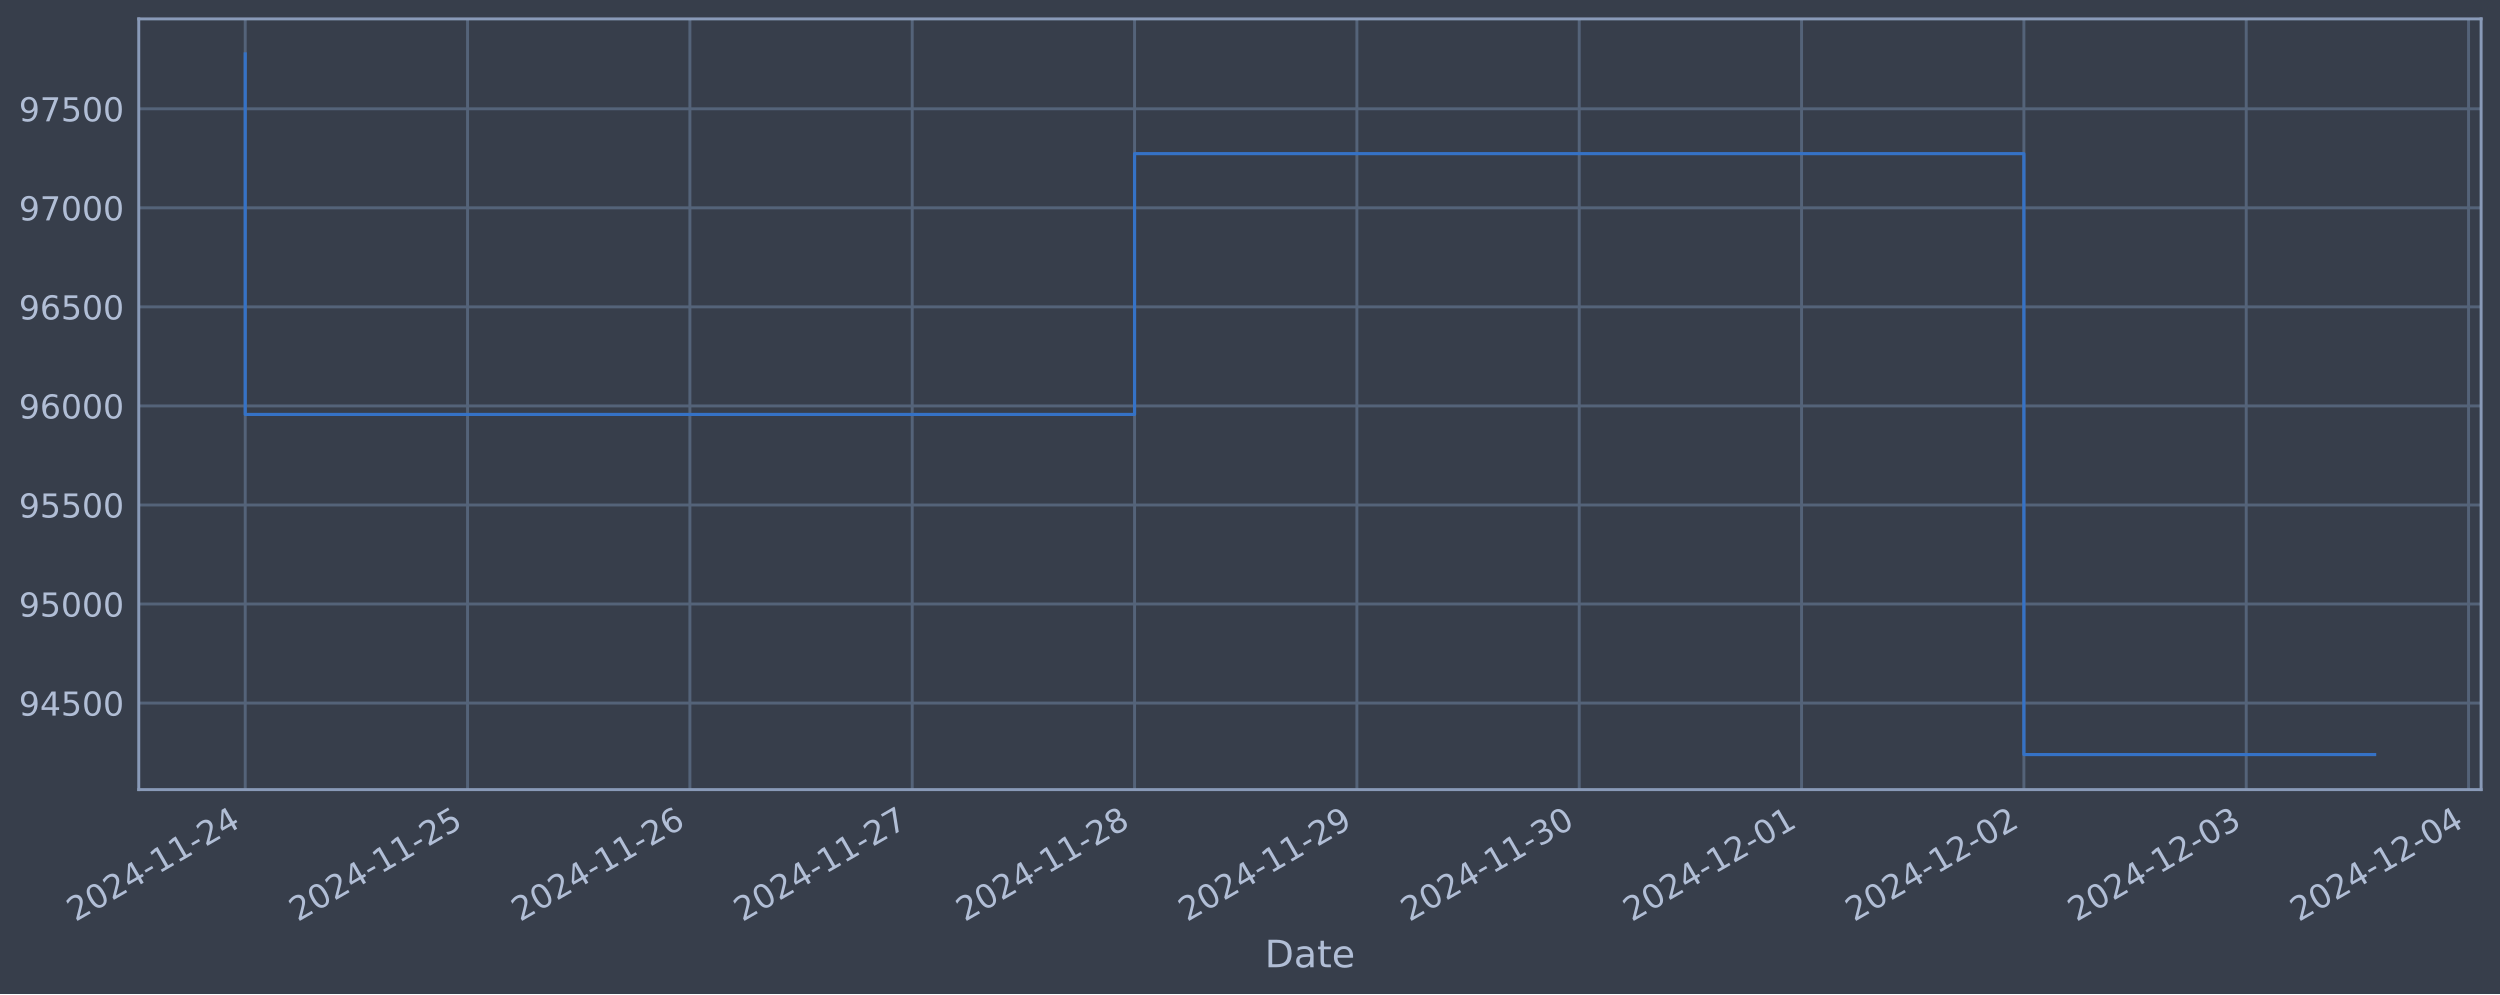
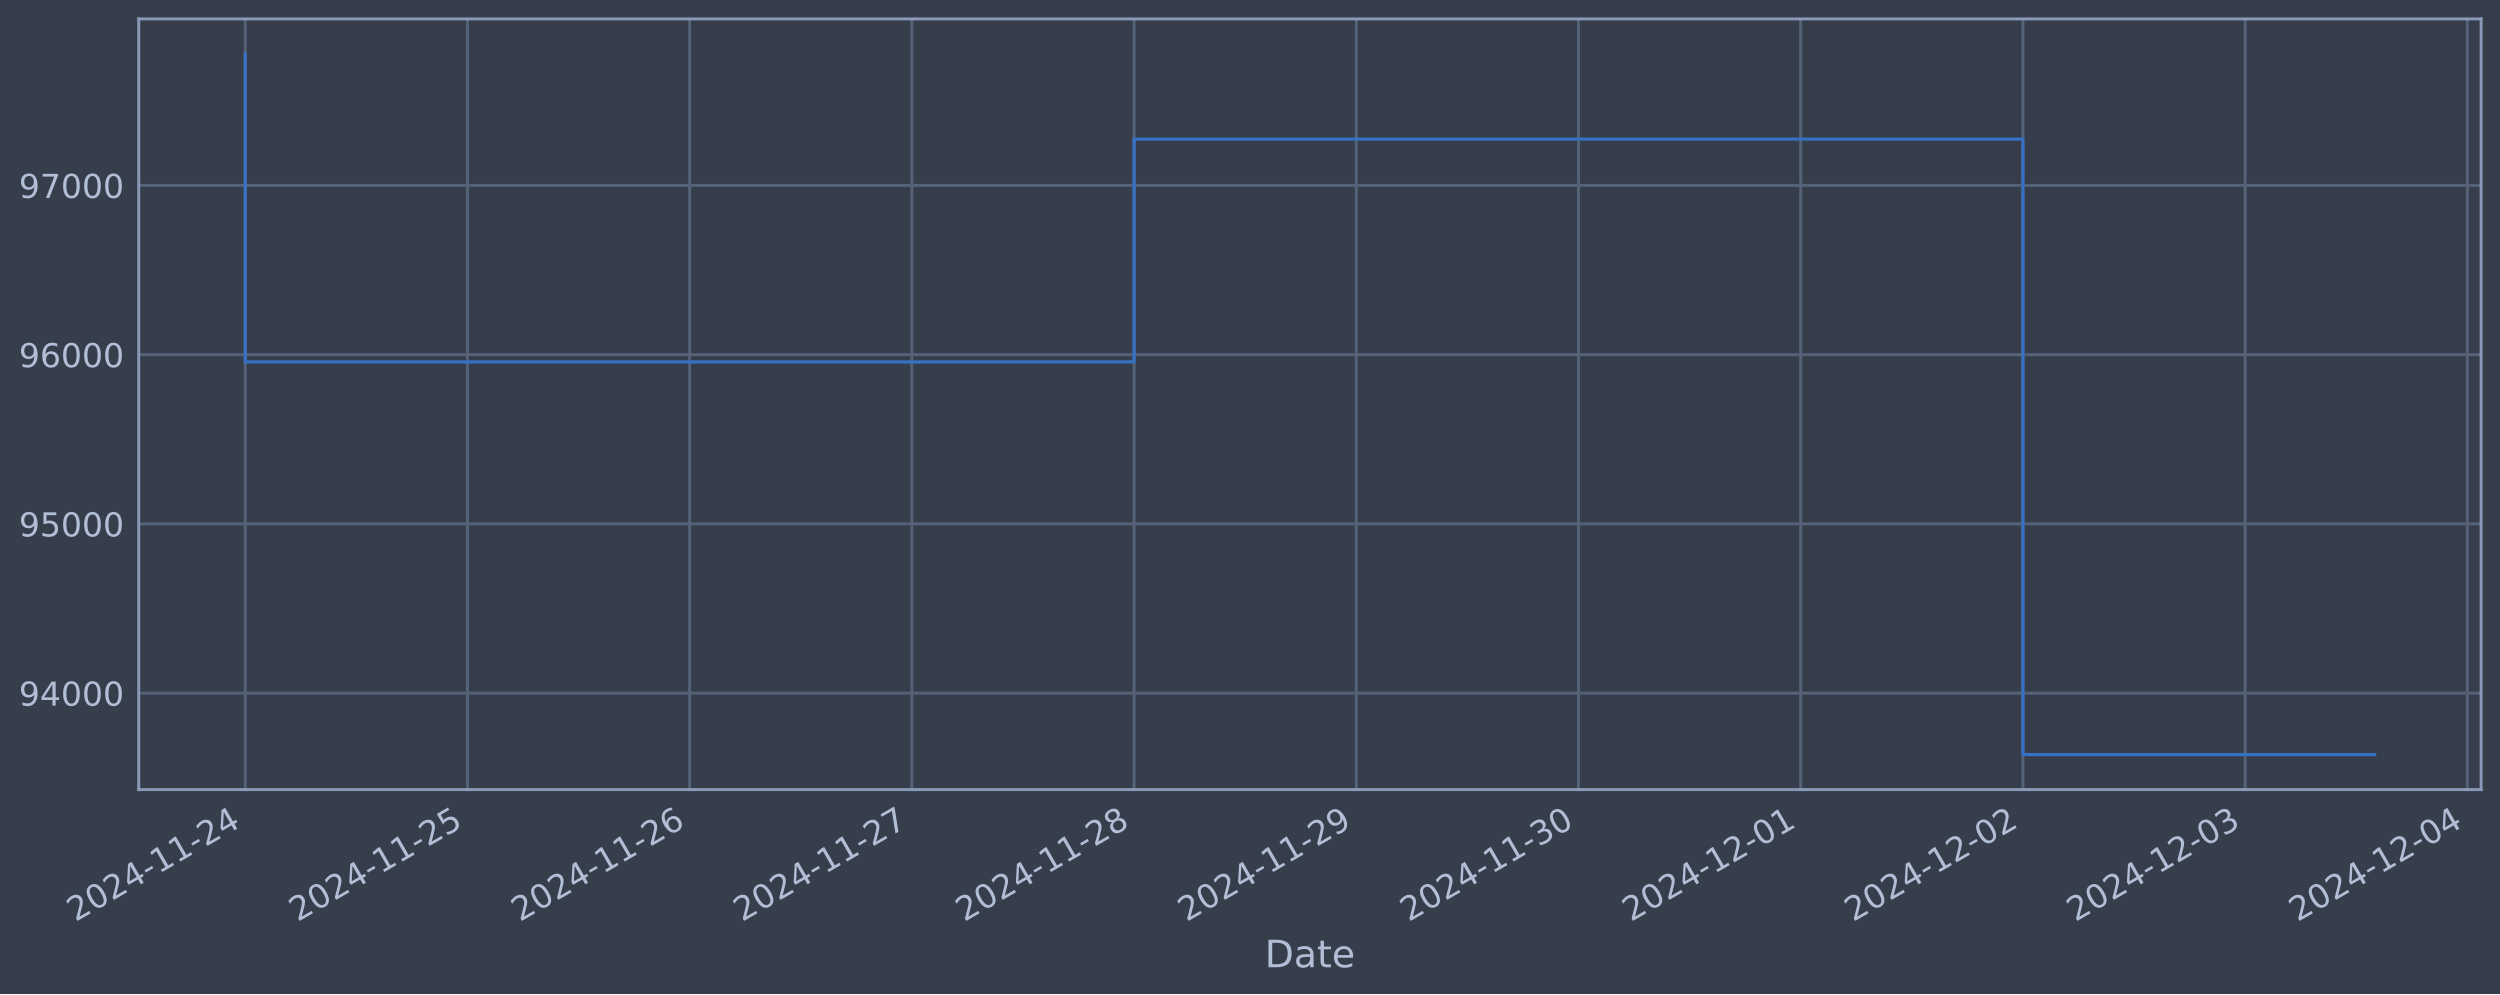
<svg xmlns="http://www.w3.org/2000/svg" xmlns:xlink="http://www.w3.org/1999/xlink" width="952.884pt" height="378.87pt" viewBox="0 0 952.884 378.87" version="1.1">
  <defs>
    <style type="text/css">*{stroke-linejoin: round; stroke-linecap: butt}</style>
  </defs>
  <g id="figure_1">
    <g id="patch_1">
      <path d="M 0 378.87  L 952.884 378.87  L 952.884 0  L 0 0  z " style="fill: #373e4b" />
    </g>
    <g id="axes_1">
      <g id="patch_2">
        <path d="M 52.884 300.96  L 945.684 300.96  L 945.684 7.2  L 52.884 7.2  z " style="fill: #373e4b" />
      </g>
      <g id="matplotlib.axis_1">
        <g id="xtick_1">
          <g id="line2d_1">
-             <path d="M 93.466 300.96  L 93.466 7.2  " clip-path="url(#p836276df0c)" style="fill: none; stroke: #546379; stroke-width: 1.12; stroke-linecap: square" />
+             <path d="M 93.466 300.96  L 93.466 7.2  " clip-path="url(#pffd463aac6)" style="fill: none; stroke: #546379; stroke-width: 1.12; stroke-linecap: square" />
          </g>
          <g id="line2d_2" />
          <g id="text_1">
            <g style="fill: #b1bed6" transform="translate(28.74006 351.4642) rotate(-30) scale(0.126 -0.126)">
              <defs>
                <path id="DejaVuSans-32" d="M 1228 531  L 3431 531  L 3431 0  L 469 0  L 469 531  Q 828 903 1448 1529  Q 2069 2156 2228 2338  Q 2531 2678 2651 2914  Q 2772 3150 2772 3378  Q 2772 3750 2511 3984  Q 2250 4219 1831 4219  Q 1534 4219 1204 4116  Q 875 4013 500 3803  L 500 4441  Q 881 4594 1212 4672  Q 1544 4750 1819 4750  Q 2544 4750 2975 4387  Q 3406 4025 3406 3419  Q 3406 3131 3298 2873  Q 3191 2616 2906 2266  Q 2828 2175 2409 1742  Q 1991 1309 1228 531  z " transform="scale(0.015625)" />
                <path id="DejaVuSans-30" d="M 2034 4250  Q 1547 4250 1301 3770  Q 1056 3291 1056 2328  Q 1056 1369 1301 889  Q 1547 409 2034 409  Q 2525 409 2770 889  Q 3016 1369 3016 2328  Q 3016 3291 2770 3770  Q 2525 4250 2034 4250  z M 2034 4750  Q 2819 4750 3233 4129  Q 3647 3509 3647 2328  Q 3647 1150 3233 529  Q 2819 -91 2034 -91  Q 1250 -91 836 529  Q 422 1150 422 2328  Q 422 3509 836 4129  Q 1250 4750 2034 4750  z " transform="scale(0.015625)" />
                <path id="DejaVuSans-34" d="M 2419 4116  L 825 1625  L 2419 1625  L 2419 4116  z M 2253 4666  L 3047 4666  L 3047 1625  L 3713 1625  L 3713 1100  L 3047 1100  L 3047 0  L 2419 0  L 2419 1100  L 313 1100  L 313 1709  L 2253 4666  z " transform="scale(0.015625)" />
                <path id="DejaVuSans-2d" d="M 313 2009  L 1997 2009  L 1997 1497  L 313 1497  L 313 2009  z " transform="scale(0.015625)" />
                <path id="DejaVuSans-31" d="M 794 531  L 1825 531  L 1825 4091  L 703 3866  L 703 4441  L 1819 4666  L 2450 4666  L 2450 531  L 3481 531  L 3481 0  L 794 0  L 794 531  z " transform="scale(0.015625)" />
              </defs>
              <use xlink:href="#DejaVuSans-32" />
              <use xlink:href="#DejaVuSans-30" x="63.623" />
              <use xlink:href="#DejaVuSans-32" x="127.246" />
              <use xlink:href="#DejaVuSans-34" x="190.869" />
              <use xlink:href="#DejaVuSans-2d" x="254.492" />
              <use xlink:href="#DejaVuSans-31" x="290.576" />
              <use xlink:href="#DejaVuSans-31" x="354.199" />
              <use xlink:href="#DejaVuSans-2d" x="417.822" />
              <use xlink:href="#DejaVuSans-32" x="453.906" />
              <use xlink:href="#DejaVuSans-34" x="517.529" />
            </g>
          </g>
        </g>
        <g id="xtick_2">
          <g id="line2d_3">
-             <path d="M 178.209 300.96  L 178.209 7.2  " clip-path="url(#p836276df0c)" style="fill: none; stroke: #546379; stroke-width: 1.12; stroke-linecap: square" />
+             <path d="M 178.162 300.96  L 178.162 7.2  " clip-path="url(#pffd463aac6)" style="fill: none; stroke: #546379; stroke-width: 1.12; stroke-linecap: square" />
          </g>
          <g id="line2d_4" />
          <g id="text_2">
-             <g style="fill: #b1bed6" transform="translate(113.4833 351.4642) rotate(-30) scale(0.126 -0.126)">
+             <g style="fill: #b1bed6" transform="translate(113.4368 351.4642) rotate(-30) scale(0.126 -0.126)">
              <defs>
                <path id="DejaVuSans-35" d="M 691 4666  L 3169 4666  L 3169 4134  L 1269 4134  L 1269 2991  Q 1406 3038 1543 3061  Q 1681 3084 1819 3084  Q 2600 3084 3056 2656  Q 3513 2228 3513 1497  Q 3513 744 3044 326  Q 2575 -91 1722 -91  Q 1428 -91 1123 -41  Q 819 9 494 109  L 494 744  Q 775 591 1075 516  Q 1375 441 1709 441  Q 2250 441 2565 725  Q 2881 1009 2881 1497  Q 2881 1984 2565 2268  Q 2250 2553 1709 2553  Q 1456 2553 1204 2497  Q 953 2441 691 2322  L 691 4666  z " transform="scale(0.015625)" />
              </defs>
              <use xlink:href="#DejaVuSans-32" />
              <use xlink:href="#DejaVuSans-30" x="63.623" />
              <use xlink:href="#DejaVuSans-32" x="127.246" />
              <use xlink:href="#DejaVuSans-34" x="190.869" />
              <use xlink:href="#DejaVuSans-2d" x="254.492" />
              <use xlink:href="#DejaVuSans-31" x="290.576" />
              <use xlink:href="#DejaVuSans-31" x="354.199" />
              <use xlink:href="#DejaVuSans-2d" x="417.822" />
              <use xlink:href="#DejaVuSans-32" x="453.906" />
              <use xlink:href="#DejaVuSans-35" x="517.529" />
            </g>
          </g>
        </g>
        <g id="xtick_3">
          <g id="line2d_5">
-             <path d="M 262.952 300.96  L 262.952 7.2  " clip-path="url(#p836276df0c)" style="fill: none; stroke: #546379; stroke-width: 1.12; stroke-linecap: square" />
+             <path d="M 262.859 300.96  L 262.859 7.2  " clip-path="url(#pffd463aac6)" style="fill: none; stroke: #546379; stroke-width: 1.12; stroke-linecap: square" />
          </g>
          <g id="line2d_6" />
          <g id="text_3">
-             <g style="fill: #b1bed6" transform="translate(198.2266 351.4642) rotate(-30) scale(0.126 -0.126)">
+             <g style="fill: #b1bed6" transform="translate(198.1336 351.4642) rotate(-30) scale(0.126 -0.126)">
              <defs>
                <path id="DejaVuSans-36" d="M 2113 2584  Q 1688 2584 1439 2293  Q 1191 2003 1191 1497  Q 1191 994 1439 701  Q 1688 409 2113 409  Q 2538 409 2786 701  Q 3034 994 3034 1497  Q 3034 2003 2786 2293  Q 2538 2584 2113 2584  z M 3366 4563  L 3366 3988  Q 3128 4100 2886 4159  Q 2644 4219 2406 4219  Q 1781 4219 1451 3797  Q 1122 3375 1075 2522  Q 1259 2794 1537 2939  Q 1816 3084 2150 3084  Q 2853 3084 3261 2657  Q 3669 2231 3669 1497  Q 3669 778 3244 343  Q 2819 -91 2113 -91  Q 1303 -91 875 529  Q 447 1150 447 2328  Q 447 3434 972 4092  Q 1497 4750 2381 4750  Q 2619 4750 2861 4703  Q 3103 4656 3366 4563  z " transform="scale(0.015625)" />
              </defs>
              <use xlink:href="#DejaVuSans-32" />
              <use xlink:href="#DejaVuSans-30" x="63.623" />
              <use xlink:href="#DejaVuSans-32" x="127.246" />
              <use xlink:href="#DejaVuSans-34" x="190.869" />
              <use xlink:href="#DejaVuSans-2d" x="254.492" />
              <use xlink:href="#DejaVuSans-31" x="290.576" />
              <use xlink:href="#DejaVuSans-31" x="354.199" />
              <use xlink:href="#DejaVuSans-2d" x="417.822" />
              <use xlink:href="#DejaVuSans-32" x="453.906" />
              <use xlink:href="#DejaVuSans-36" x="517.529" />
            </g>
          </g>
        </g>
        <g id="xtick_4">
          <g id="line2d_7">
-             <path d="M 347.695 300.96  L 347.695 7.2  " clip-path="url(#p836276df0c)" style="fill: none; stroke: #546379; stroke-width: 1.12; stroke-linecap: square" />
+             <path d="M 347.556 300.96  L 347.556 7.2  " clip-path="url(#pffd463aac6)" style="fill: none; stroke: #546379; stroke-width: 1.12; stroke-linecap: square" />
          </g>
          <g id="line2d_8" />
          <g id="text_4">
-             <g style="fill: #b1bed6" transform="translate(282.9698 351.4642) rotate(-30) scale(0.126 -0.126)">
+             <g style="fill: #b1bed6" transform="translate(282.8304 351.4642) rotate(-30) scale(0.126 -0.126)">
              <defs>
                <path id="DejaVuSans-37" d="M 525 4666  L 3525 4666  L 3525 4397  L 1831 0  L 1172 0  L 2766 4134  L 525 4134  L 525 4666  z " transform="scale(0.015625)" />
              </defs>
              <use xlink:href="#DejaVuSans-32" />
              <use xlink:href="#DejaVuSans-30" x="63.623" />
              <use xlink:href="#DejaVuSans-32" x="127.246" />
              <use xlink:href="#DejaVuSans-34" x="190.869" />
              <use xlink:href="#DejaVuSans-2d" x="254.492" />
              <use xlink:href="#DejaVuSans-31" x="290.576" />
              <use xlink:href="#DejaVuSans-31" x="354.199" />
              <use xlink:href="#DejaVuSans-2d" x="417.822" />
              <use xlink:href="#DejaVuSans-32" x="453.906" />
              <use xlink:href="#DejaVuSans-37" x="517.529" />
            </g>
          </g>
        </g>
        <g id="xtick_5">
          <g id="line2d_9">
-             <path d="M 432.439 300.96  L 432.439 7.2  " clip-path="url(#p836276df0c)" style="fill: none; stroke: #546379; stroke-width: 1.12; stroke-linecap: square" />
+             <path d="M 432.253 300.96  L 432.253 7.2  " clip-path="url(#pffd463aac6)" style="fill: none; stroke: #546379; stroke-width: 1.12; stroke-linecap: square" />
          </g>
          <g id="line2d_10" />
          <g id="text_5">
-             <g style="fill: #b1bed6" transform="translate(367.7131 351.4642) rotate(-30) scale(0.126 -0.126)">
+             <g style="fill: #b1bed6" transform="translate(367.5272 351.4642) rotate(-30) scale(0.126 -0.126)">
              <defs>
                <path id="DejaVuSans-38" d="M 2034 2216  Q 1584 2216 1326 1975  Q 1069 1734 1069 1313  Q 1069 891 1326 650  Q 1584 409 2034 409  Q 2484 409 2743 651  Q 3003 894 3003 1313  Q 3003 1734 2745 1975  Q 2488 2216 2034 2216  z M 1403 2484  Q 997 2584 770 2862  Q 544 3141 544 3541  Q 544 4100 942 4425  Q 1341 4750 2034 4750  Q 2731 4750 3128 4425  Q 3525 4100 3525 3541  Q 3525 3141 3298 2862  Q 3072 2584 2669 2484  Q 3125 2378 3379 2068  Q 3634 1759 3634 1313  Q 3634 634 3220 271  Q 2806 -91 2034 -91  Q 1263 -91 848 271  Q 434 634 434 1313  Q 434 1759 690 2068  Q 947 2378 1403 2484  z M 1172 3481  Q 1172 3119 1398 2916  Q 1625 2713 2034 2713  Q 2441 2713 2670 2916  Q 2900 3119 2900 3481  Q 2900 3844 2670 4047  Q 2441 4250 2034 4250  Q 1625 4250 1398 4047  Q 1172 3844 1172 3481  z " transform="scale(0.015625)" />
              </defs>
              <use xlink:href="#DejaVuSans-32" />
              <use xlink:href="#DejaVuSans-30" x="63.623" />
              <use xlink:href="#DejaVuSans-32" x="127.246" />
              <use xlink:href="#DejaVuSans-34" x="190.869" />
              <use xlink:href="#DejaVuSans-2d" x="254.492" />
              <use xlink:href="#DejaVuSans-31" x="290.576" />
              <use xlink:href="#DejaVuSans-31" x="354.199" />
              <use xlink:href="#DejaVuSans-2d" x="417.822" />
              <use xlink:href="#DejaVuSans-32" x="453.906" />
              <use xlink:href="#DejaVuSans-38" x="517.529" />
            </g>
          </g>
        </g>
        <g id="xtick_6">
          <g id="line2d_11">
-             <path d="M 517.182 300.96  L 517.182 7.2  " clip-path="url(#p836276df0c)" style="fill: none; stroke: #546379; stroke-width: 1.12; stroke-linecap: square" />
+             <path d="M 516.949 300.96  L 516.949 7.2  " clip-path="url(#pffd463aac6)" style="fill: none; stroke: #546379; stroke-width: 1.12; stroke-linecap: square" />
          </g>
          <g id="line2d_12" />
          <g id="text_6">
-             <g style="fill: #b1bed6" transform="translate(452.4563 351.4642) rotate(-30) scale(0.126 -0.126)">
+             <g style="fill: #b1bed6" transform="translate(452.224 351.4642) rotate(-30) scale(0.126 -0.126)">
              <defs>
                <path id="DejaVuSans-39" d="M 703 97  L 703 672  Q 941 559 1184 500  Q 1428 441 1663 441  Q 2288 441 2617 861  Q 2947 1281 2994 2138  Q 2813 1869 2534 1725  Q 2256 1581 1919 1581  Q 1219 1581 811 2004  Q 403 2428 403 3163  Q 403 3881 828 4315  Q 1253 4750 1959 4750  Q 2769 4750 3195 4129  Q 3622 3509 3622 2328  Q 3622 1225 3098 567  Q 2575 -91 1691 -91  Q 1453 -91 1209 -44  Q 966 3 703 97  z M 1959 2075  Q 2384 2075 2632 2365  Q 2881 2656 2881 3163  Q 2881 3666 2632 3958  Q 2384 4250 1959 4250  Q 1534 4250 1286 3958  Q 1038 3666 1038 3163  Q 1038 2656 1286 2365  Q 1534 2075 1959 2075  z " transform="scale(0.015625)" />
              </defs>
              <use xlink:href="#DejaVuSans-32" />
              <use xlink:href="#DejaVuSans-30" x="63.623" />
              <use xlink:href="#DejaVuSans-32" x="127.246" />
              <use xlink:href="#DejaVuSans-34" x="190.869" />
              <use xlink:href="#DejaVuSans-2d" x="254.492" />
              <use xlink:href="#DejaVuSans-31" x="290.576" />
              <use xlink:href="#DejaVuSans-31" x="354.199" />
              <use xlink:href="#DejaVuSans-2d" x="417.822" />
              <use xlink:href="#DejaVuSans-32" x="453.906" />
              <use xlink:href="#DejaVuSans-39" x="517.529" />
            </g>
          </g>
        </g>
        <g id="xtick_7">
          <g id="line2d_13">
-             <path d="M 601.925 300.96  L 601.925 7.2  " clip-path="url(#p836276df0c)" style="fill: none; stroke: #546379; stroke-width: 1.12; stroke-linecap: square" />
+             <path d="M 601.646 300.96  L 601.646 7.2  " clip-path="url(#pffd463aac6)" style="fill: none; stroke: #546379; stroke-width: 1.12; stroke-linecap: square" />
          </g>
          <g id="line2d_14" />
          <g id="text_7">
-             <g style="fill: #b1bed6" transform="translate(537.1996 351.4642) rotate(-30) scale(0.126 -0.126)">
+             <g style="fill: #b1bed6" transform="translate(536.9208 351.4642) rotate(-30) scale(0.126 -0.126)">
              <defs>
                <path id="DejaVuSans-33" d="M 2597 2516  Q 3050 2419 3304 2112  Q 3559 1806 3559 1356  Q 3559 666 3084 287  Q 2609 -91 1734 -91  Q 1441 -91 1130 -33  Q 819 25 488 141  L 488 750  Q 750 597 1062 519  Q 1375 441 1716 441  Q 2309 441 2620 675  Q 2931 909 2931 1356  Q 2931 1769 2642 2001  Q 2353 2234 1838 2234  L 1294 2234  L 1294 2753  L 1863 2753  Q 2328 2753 2575 2939  Q 2822 3125 2822 3475  Q 2822 3834 2567 4026  Q 2313 4219 1838 4219  Q 1578 4219 1281 4162  Q 984 4106 628 3988  L 628 4550  Q 988 4650 1302 4700  Q 1616 4750 1894 4750  Q 2613 4750 3031 4423  Q 3450 4097 3450 3541  Q 3450 3153 3228 2886  Q 3006 2619 2597 2516  z " transform="scale(0.015625)" />
              </defs>
              <use xlink:href="#DejaVuSans-32" />
              <use xlink:href="#DejaVuSans-30" x="63.623" />
              <use xlink:href="#DejaVuSans-32" x="127.246" />
              <use xlink:href="#DejaVuSans-34" x="190.869" />
              <use xlink:href="#DejaVuSans-2d" x="254.492" />
              <use xlink:href="#DejaVuSans-31" x="290.576" />
              <use xlink:href="#DejaVuSans-31" x="354.199" />
              <use xlink:href="#DejaVuSans-2d" x="417.822" />
              <use xlink:href="#DejaVuSans-33" x="453.906" />
              <use xlink:href="#DejaVuSans-30" x="517.529" />
            </g>
          </g>
        </g>
        <g id="xtick_8">
          <g id="line2d_15">
-             <path d="M 686.668 300.96  L 686.668 7.2  " clip-path="url(#p836276df0c)" style="fill: none; stroke: #546379; stroke-width: 1.12; stroke-linecap: square" />
+             <path d="M 686.343 300.96  L 686.343 7.2  " clip-path="url(#pffd463aac6)" style="fill: none; stroke: #546379; stroke-width: 1.12; stroke-linecap: square" />
          </g>
          <g id="line2d_16" />
          <g id="text_8">
-             <g style="fill: #b1bed6" transform="translate(621.9428 351.4642) rotate(-30) scale(0.126 -0.126)">
+             <g style="fill: #b1bed6" transform="translate(621.6176 351.4642) rotate(-30) scale(0.126 -0.126)">
              <use xlink:href="#DejaVuSans-32" />
              <use xlink:href="#DejaVuSans-30" x="63.623" />
              <use xlink:href="#DejaVuSans-32" x="127.246" />
              <use xlink:href="#DejaVuSans-34" x="190.869" />
              <use xlink:href="#DejaVuSans-2d" x="254.492" />
              <use xlink:href="#DejaVuSans-31" x="290.576" />
              <use xlink:href="#DejaVuSans-32" x="354.199" />
              <use xlink:href="#DejaVuSans-2d" x="417.822" />
              <use xlink:href="#DejaVuSans-30" x="453.906" />
              <use xlink:href="#DejaVuSans-31" x="517.529" />
            </g>
          </g>
        </g>
        <g id="xtick_9">
          <g id="line2d_17">
-             <path d="M 771.412 300.96  L 771.412 7.2  " clip-path="url(#p836276df0c)" style="fill: none; stroke: #546379; stroke-width: 1.12; stroke-linecap: square" />
+             <path d="M 771.04 300.96  L 771.04 7.2  " clip-path="url(#pffd463aac6)" style="fill: none; stroke: #546379; stroke-width: 1.12; stroke-linecap: square" />
          </g>
          <g id="line2d_18" />
          <g id="text_9">
-             <g style="fill: #b1bed6" transform="translate(706.6861 351.4642) rotate(-30) scale(0.126 -0.126)">
+             <g style="fill: #b1bed6" transform="translate(706.3143 351.4642) rotate(-30) scale(0.126 -0.126)">
              <use xlink:href="#DejaVuSans-32" />
              <use xlink:href="#DejaVuSans-30" x="63.623" />
              <use xlink:href="#DejaVuSans-32" x="127.246" />
              <use xlink:href="#DejaVuSans-34" x="190.869" />
              <use xlink:href="#DejaVuSans-2d" x="254.492" />
              <use xlink:href="#DejaVuSans-31" x="290.576" />
              <use xlink:href="#DejaVuSans-32" x="354.199" />
              <use xlink:href="#DejaVuSans-2d" x="417.822" />
              <use xlink:href="#DejaVuSans-30" x="453.906" />
              <use xlink:href="#DejaVuSans-32" x="517.529" />
            </g>
          </g>
        </g>
        <g id="xtick_10">
          <g id="line2d_19">
-             <path d="M 856.155 300.96  L 856.155 7.2  " clip-path="url(#p836276df0c)" style="fill: none; stroke: #546379; stroke-width: 1.12; stroke-linecap: square" />
+             <path d="M 855.737 300.96  L 855.737 7.2  " clip-path="url(#pffd463aac6)" style="fill: none; stroke: #546379; stroke-width: 1.12; stroke-linecap: square" />
          </g>
          <g id="line2d_20" />
          <g id="text_10">
-             <g style="fill: #b1bed6" transform="translate(791.4293 351.4642) rotate(-30) scale(0.126 -0.126)">
+             <g style="fill: #b1bed6" transform="translate(791.0111 351.4642) rotate(-30) scale(0.126 -0.126)">
              <use xlink:href="#DejaVuSans-32" />
              <use xlink:href="#DejaVuSans-30" x="63.623" />
              <use xlink:href="#DejaVuSans-32" x="127.246" />
              <use xlink:href="#DejaVuSans-34" x="190.869" />
              <use xlink:href="#DejaVuSans-2d" x="254.492" />
              <use xlink:href="#DejaVuSans-31" x="290.576" />
              <use xlink:href="#DejaVuSans-32" x="354.199" />
              <use xlink:href="#DejaVuSans-2d" x="417.822" />
              <use xlink:href="#DejaVuSans-30" x="453.906" />
              <use xlink:href="#DejaVuSans-33" x="517.529" />
            </g>
          </g>
        </g>
        <g id="xtick_11">
          <g id="line2d_21">
-             <path d="M 940.898 300.96  L 940.898 7.2  " clip-path="url(#p836276df0c)" style="fill: none; stroke: #546379; stroke-width: 1.12; stroke-linecap: square" />
+             <path d="M 940.433 300.96  L 940.433 7.2  " clip-path="url(#pffd463aac6)" style="fill: none; stroke: #546379; stroke-width: 1.12; stroke-linecap: square" />
          </g>
          <g id="line2d_22" />
          <g id="text_11">
-             <g style="fill: #b1bed6" transform="translate(876.1726 351.4642) rotate(-30) scale(0.126 -0.126)">
+             <g style="fill: #b1bed6" transform="translate(875.7079 351.4642) rotate(-30) scale(0.126 -0.126)">
              <use xlink:href="#DejaVuSans-32" />
              <use xlink:href="#DejaVuSans-30" x="63.623" />
              <use xlink:href="#DejaVuSans-32" x="127.246" />
              <use xlink:href="#DejaVuSans-34" x="190.869" />
              <use xlink:href="#DejaVuSans-2d" x="254.492" />
              <use xlink:href="#DejaVuSans-31" x="290.576" />
              <use xlink:href="#DejaVuSans-32" x="354.199" />
              <use xlink:href="#DejaVuSans-2d" x="417.822" />
              <use xlink:href="#DejaVuSans-30" x="453.906" />
              <use xlink:href="#DejaVuSans-34" x="517.529" />
            </g>
          </g>
        </g>
        <g id="text_12">
          <g style="fill: #b1bed6" transform="translate(482.0746 368.6753) scale(0.144 -0.144)">
            <defs>
              <path id="DejaVuSans-44" d="M 1259 4147  L 1259 519  L 2022 519  Q 2988 519 3436 956  Q 3884 1394 3884 2338  Q 3884 3275 3436 3711  Q 2988 4147 2022 4147  L 1259 4147  z M 628 4666  L 1925 4666  Q 3281 4666 3915 4102  Q 4550 3538 4550 2338  Q 4550 1131 3912 565  Q 3275 0 1925 0  L 628 0  L 628 4666  z " transform="scale(0.015625)" />
              <path id="DejaVuSans-61" d="M 2194 1759  Q 1497 1759 1228 1600  Q 959 1441 959 1056  Q 959 750 1161 570  Q 1363 391 1709 391  Q 2188 391 2477 730  Q 2766 1069 2766 1631  L 2766 1759  L 2194 1759  z M 3341 1997  L 3341 0  L 2766 0  L 2766 531  Q 2569 213 2275 61  Q 1981 -91 1556 -91  Q 1019 -91 701 211  Q 384 513 384 1019  Q 384 1609 779 1909  Q 1175 2209 1959 2209  L 2766 2209  L 2766 2266  Q 2766 2663 2505 2880  Q 2244 3097 1772 3097  Q 1472 3097 1187 3025  Q 903 2953 641 2809  L 641 3341  Q 956 3463 1253 3523  Q 1550 3584 1831 3584  Q 2591 3584 2966 3190  Q 3341 2797 3341 1997  z " transform="scale(0.015625)" />
              <path id="DejaVuSans-74" d="M 1172 4494  L 1172 3500  L 2356 3500  L 2356 3053  L 1172 3053  L 1172 1153  Q 1172 725 1289 603  Q 1406 481 1766 481  L 2356 481  L 2356 0  L 1766 0  Q 1100 0 847 248  Q 594 497 594 1153  L 594 3053  L 172 3053  L 172 3500  L 594 3500  L 594 4494  L 1172 4494  z " transform="scale(0.015625)" />
              <path id="DejaVuSans-65" d="M 3597 1894  L 3597 1613  L 953 1613  Q 991 1019 1311 708  Q 1631 397 2203 397  Q 2534 397 2845 478  Q 3156 559 3463 722  L 3463 178  Q 3153 47 2828 -22  Q 2503 -91 2169 -91  Q 1331 -91 842 396  Q 353 884 353 1716  Q 353 2575 817 3079  Q 1281 3584 2069 3584  Q 2775 3584 3186 3129  Q 3597 2675 3597 1894  z M 3022 2063  Q 3016 2534 2758 2815  Q 2500 3097 2075 3097  Q 1594 3097 1305 2825  Q 1016 2553 972 2059  L 3022 2063  z " transform="scale(0.015625)" />
            </defs>
            <use xlink:href="#DejaVuSans-44" />
            <use xlink:href="#DejaVuSans-61" x="77.002" />
            <use xlink:href="#DejaVuSans-74" x="138.281" />
            <use xlink:href="#DejaVuSans-65" x="177.49" />
          </g>
        </g>
      </g>
      <g id="matplotlib.axis_2">
        <g id="ytick_1">
          <g id="line2d_23">
-             <path d="M 52.884 267.979  L 945.684 267.979  " clip-path="url(#p836276df0c)" style="fill: none; stroke: #546379; stroke-width: 1.12; stroke-linecap: square" />
+             <path d="M 52.884 264.191  L 945.684 264.191  " clip-path="url(#pffd463aac6)" style="fill: none; stroke: #546379; stroke-width: 1.12; stroke-linecap: square" />
          </g>
          <g id="line2d_24" />
          <g id="text_13">
-             <g style="fill: #b1bed6" transform="translate(7.2 272.7663) scale(0.126 -0.126)">
+             <g style="fill: #b1bed6" transform="translate(7.2 268.9776) scale(0.126 -0.126)">
              <use xlink:href="#DejaVuSans-39" />
              <use xlink:href="#DejaVuSans-34" x="63.623" />
-               <use xlink:href="#DejaVuSans-35" x="127.246" />
+               <use xlink:href="#DejaVuSans-30" x="127.246" />
              <use xlink:href="#DejaVuSans-30" x="190.869" />
              <use xlink:href="#DejaVuSans-30" x="254.492" />
            </g>
          </g>
        </g>
        <g id="ytick_2">
          <g id="line2d_25">
-             <path d="M 52.884 230.227  L 945.684 230.227  " clip-path="url(#p836276df0c)" style="fill: none; stroke: #546379; stroke-width: 1.12; stroke-linecap: square" />
+             <path d="M 52.884 199.684  L 945.684 199.684  " clip-path="url(#pffd463aac6)" style="fill: none; stroke: #546379; stroke-width: 1.12; stroke-linecap: square" />
          </g>
          <g id="line2d_26" />
          <g id="text_14">
-             <g style="fill: #b1bed6" transform="translate(7.2 235.0136) scale(0.126 -0.126)">
+             <g style="fill: #b1bed6" transform="translate(7.2 204.4709) scale(0.126 -0.126)">
              <use xlink:href="#DejaVuSans-39" />
              <use xlink:href="#DejaVuSans-35" x="63.623" />
              <use xlink:href="#DejaVuSans-30" x="127.246" />
              <use xlink:href="#DejaVuSans-30" x="190.869" />
              <use xlink:href="#DejaVuSans-30" x="254.492" />
            </g>
          </g>
        </g>
        <g id="ytick_3">
          <g id="line2d_27">
-             <path d="M 52.884 192.474  L 945.684 192.474  " clip-path="url(#p836276df0c)" style="fill: none; stroke: #546379; stroke-width: 1.12; stroke-linecap: square" />
+             <path d="M 52.884 135.177  L 945.684 135.177  " clip-path="url(#pffd463aac6)" style="fill: none; stroke: #546379; stroke-width: 1.12; stroke-linecap: square" />
          </g>
          <g id="line2d_28" />
          <g id="text_15">
-             <g style="fill: #b1bed6" transform="translate(7.2 197.2609) scale(0.126 -0.126)">
-               <use xlink:href="#DejaVuSans-39" />
-               <use xlink:href="#DejaVuSans-35" x="63.623" />
-               <use xlink:href="#DejaVuSans-35" x="127.246" />
-               <use xlink:href="#DejaVuSans-30" x="190.869" />
-               <use xlink:href="#DejaVuSans-30" x="254.492" />
-             </g>
-           </g>
-         </g>
-         <g id="ytick_4">
-           <g id="line2d_29">
-             <path d="M 52.884 154.721  L 945.684 154.721  " clip-path="url(#p836276df0c)" style="fill: none; stroke: #546379; stroke-width: 1.12; stroke-linecap: square" />
-           </g>
-           <g id="line2d_30" />
-           <g id="text_16">
-             <g style="fill: #b1bed6" transform="translate(7.2 159.5082) scale(0.126 -0.126)">
+             <g style="fill: #b1bed6" transform="translate(7.2 139.9642) scale(0.126 -0.126)">
              <use xlink:href="#DejaVuSans-39" />
              <use xlink:href="#DejaVuSans-36" x="63.623" />
              <use xlink:href="#DejaVuSans-30" x="127.246" />
              <use xlink:href="#DejaVuSans-30" x="190.869" />
              <use xlink:href="#DejaVuSans-30" x="254.492" />
            </g>
          </g>
        </g>
-         <g id="ytick_5">
-           <g id="line2d_31">
-             <path d="M 52.884 116.969  L 945.684 116.969  " clip-path="url(#p836276df0c)" style="fill: none; stroke: #546379; stroke-width: 1.12; stroke-linecap: square" />
-           </g>
-           <g id="line2d_32" />
-           <g id="text_17">
-             <g style="fill: #b1bed6" transform="translate(7.2 121.7556) scale(0.126 -0.126)">
-               <use xlink:href="#DejaVuSans-39" />
-               <use xlink:href="#DejaVuSans-36" x="63.623" />
-               <use xlink:href="#DejaVuSans-35" x="127.246" />
-               <use xlink:href="#DejaVuSans-30" x="190.869" />
-               <use xlink:href="#DejaVuSans-30" x="254.492" />
-             </g>
-           </g>
-         </g>
-         <g id="ytick_6">
-           <g id="line2d_33">
-             <path d="M 52.884 79.216  L 945.684 79.216  " clip-path="url(#p836276df0c)" style="fill: none; stroke: #546379; stroke-width: 1.12; stroke-linecap: square" />
-           </g>
-           <g id="line2d_34" />
-           <g id="text_18">
-             <g style="fill: #b1bed6" transform="translate(7.2 84.00288) scale(0.126 -0.126)">
+         <g id="ytick_4">
+           <g id="line2d_29">
+             <path d="M 52.884 70.671  L 945.684 70.671  " clip-path="url(#pffd463aac6)" style="fill: none; stroke: #546379; stroke-width: 1.12; stroke-linecap: square" />
+           </g>
+           <g id="line2d_30" />
+           <g id="text_16">
+             <g style="fill: #b1bed6" transform="translate(7.2 75.45756) scale(0.126 -0.126)">
              <use xlink:href="#DejaVuSans-39" />
              <use xlink:href="#DejaVuSans-37" x="63.623" />
              <use xlink:href="#DejaVuSans-30" x="127.246" />
              <use xlink:href="#DejaVuSans-30" x="190.869" />
              <use xlink:href="#DejaVuSans-30" x="254.492" />
            </g>
          </g>
        </g>
-         <g id="ytick_7">
-           <g id="line2d_35">
-             <path d="M 52.884 41.463  L 945.684 41.463  " clip-path="url(#p836276df0c)" style="fill: none; stroke: #546379; stroke-width: 1.12; stroke-linecap: square" />
-           </g>
-           <g id="line2d_36" />
-           <g id="text_19">
-             <g style="fill: #b1bed6" transform="translate(7.2 46.2502) scale(0.126 -0.126)">
-               <use xlink:href="#DejaVuSans-39" />
-               <use xlink:href="#DejaVuSans-37" x="63.623" />
-               <use xlink:href="#DejaVuSans-35" x="127.246" />
-               <use xlink:href="#DejaVuSans-30" x="190.869" />
-               <use xlink:href="#DejaVuSans-30" x="254.492" />
-             </g>
-           </g>
-         </g>
-       </g>
-       <g id="line2d_37">
-         <path d="M 93.466 20.553  L 93.466 157.969  L 432.439 157.969  L 432.439 58.556  L 771.412 58.556  L 771.412 287.607  L 905.102 287.607  " clip-path="url(#p836276df0c)" style="fill: none; stroke: #3572c6; stroke-width: 1.2; stroke-linecap: square" />
+       </g>
+       <g id="line2d_31">
+         <path d="M 93.466 20.553  L 93.466 137.952  L 432.253 137.952  L 432.253 53.02  L 771.04 53.02  L 771.04 287.607  L 905.102 287.607  " clip-path="url(#pffd463aac6)" style="fill: none; stroke: #3572c6; stroke-width: 1.2; stroke-linecap: square" />
      </g>
      <g id="patch_3">
        <path d="M 52.884 300.96  L 52.884 7.2  " style="fill: none; stroke: #899ab8; stroke-width: 1.12; stroke-linejoin: miter; stroke-linecap: square" />
      </g>
      <g id="patch_4">
        <path d="M 945.684 300.96  L 945.684 7.2  " style="fill: none; stroke: #899ab8; stroke-width: 1.12; stroke-linejoin: miter; stroke-linecap: square" />
      </g>
      <g id="patch_5">
        <path d="M 52.884 300.96  L 945.684 300.96  " style="fill: none; stroke: #899ab8; stroke-width: 1.12; stroke-linejoin: miter; stroke-linecap: square" />
      </g>
      <g id="patch_6">
        <path d="M 52.884 7.2  L 945.684 7.2  " style="fill: none; stroke: #899ab8; stroke-width: 1.12; stroke-linejoin: miter; stroke-linecap: square" />
      </g>
    </g>
  </g>
  <defs>
-     <clipPath id="p836276df0c">
+     <clipPath id="pffd463aac6">
      <rect x="52.884" y="7.2" width="892.8" height="293.76" />
    </clipPath>
  </defs>
</svg>
